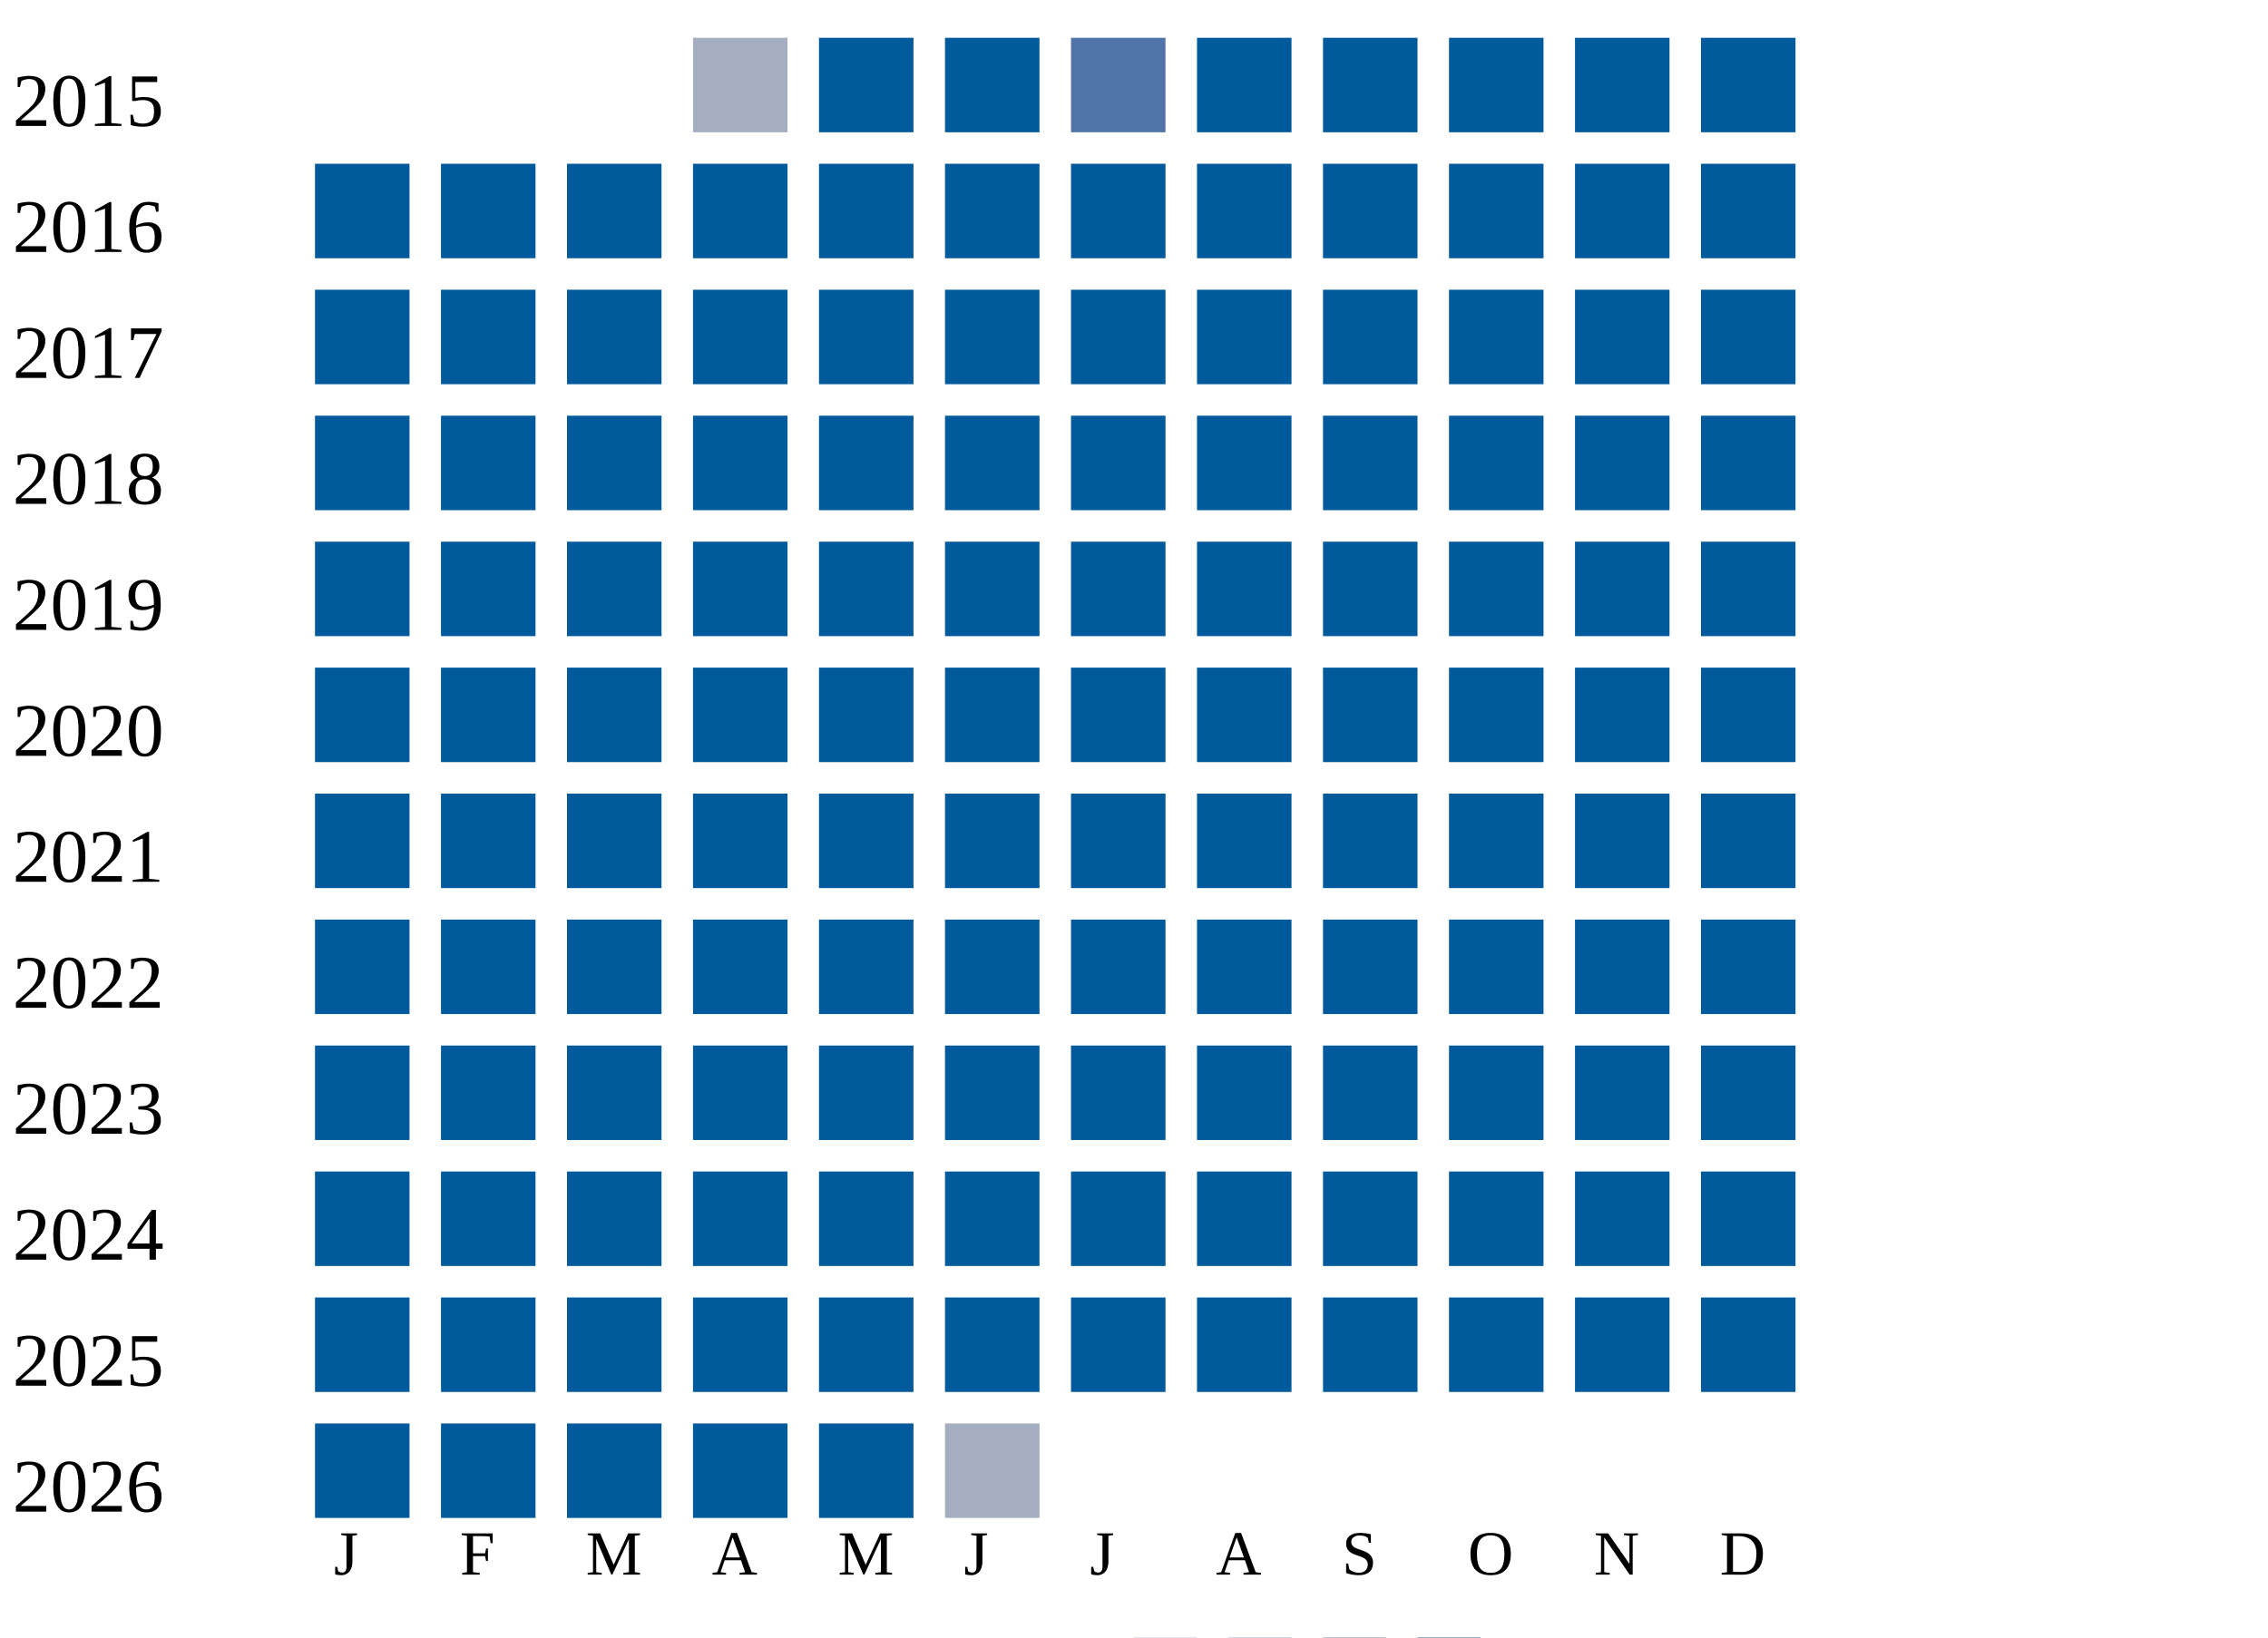
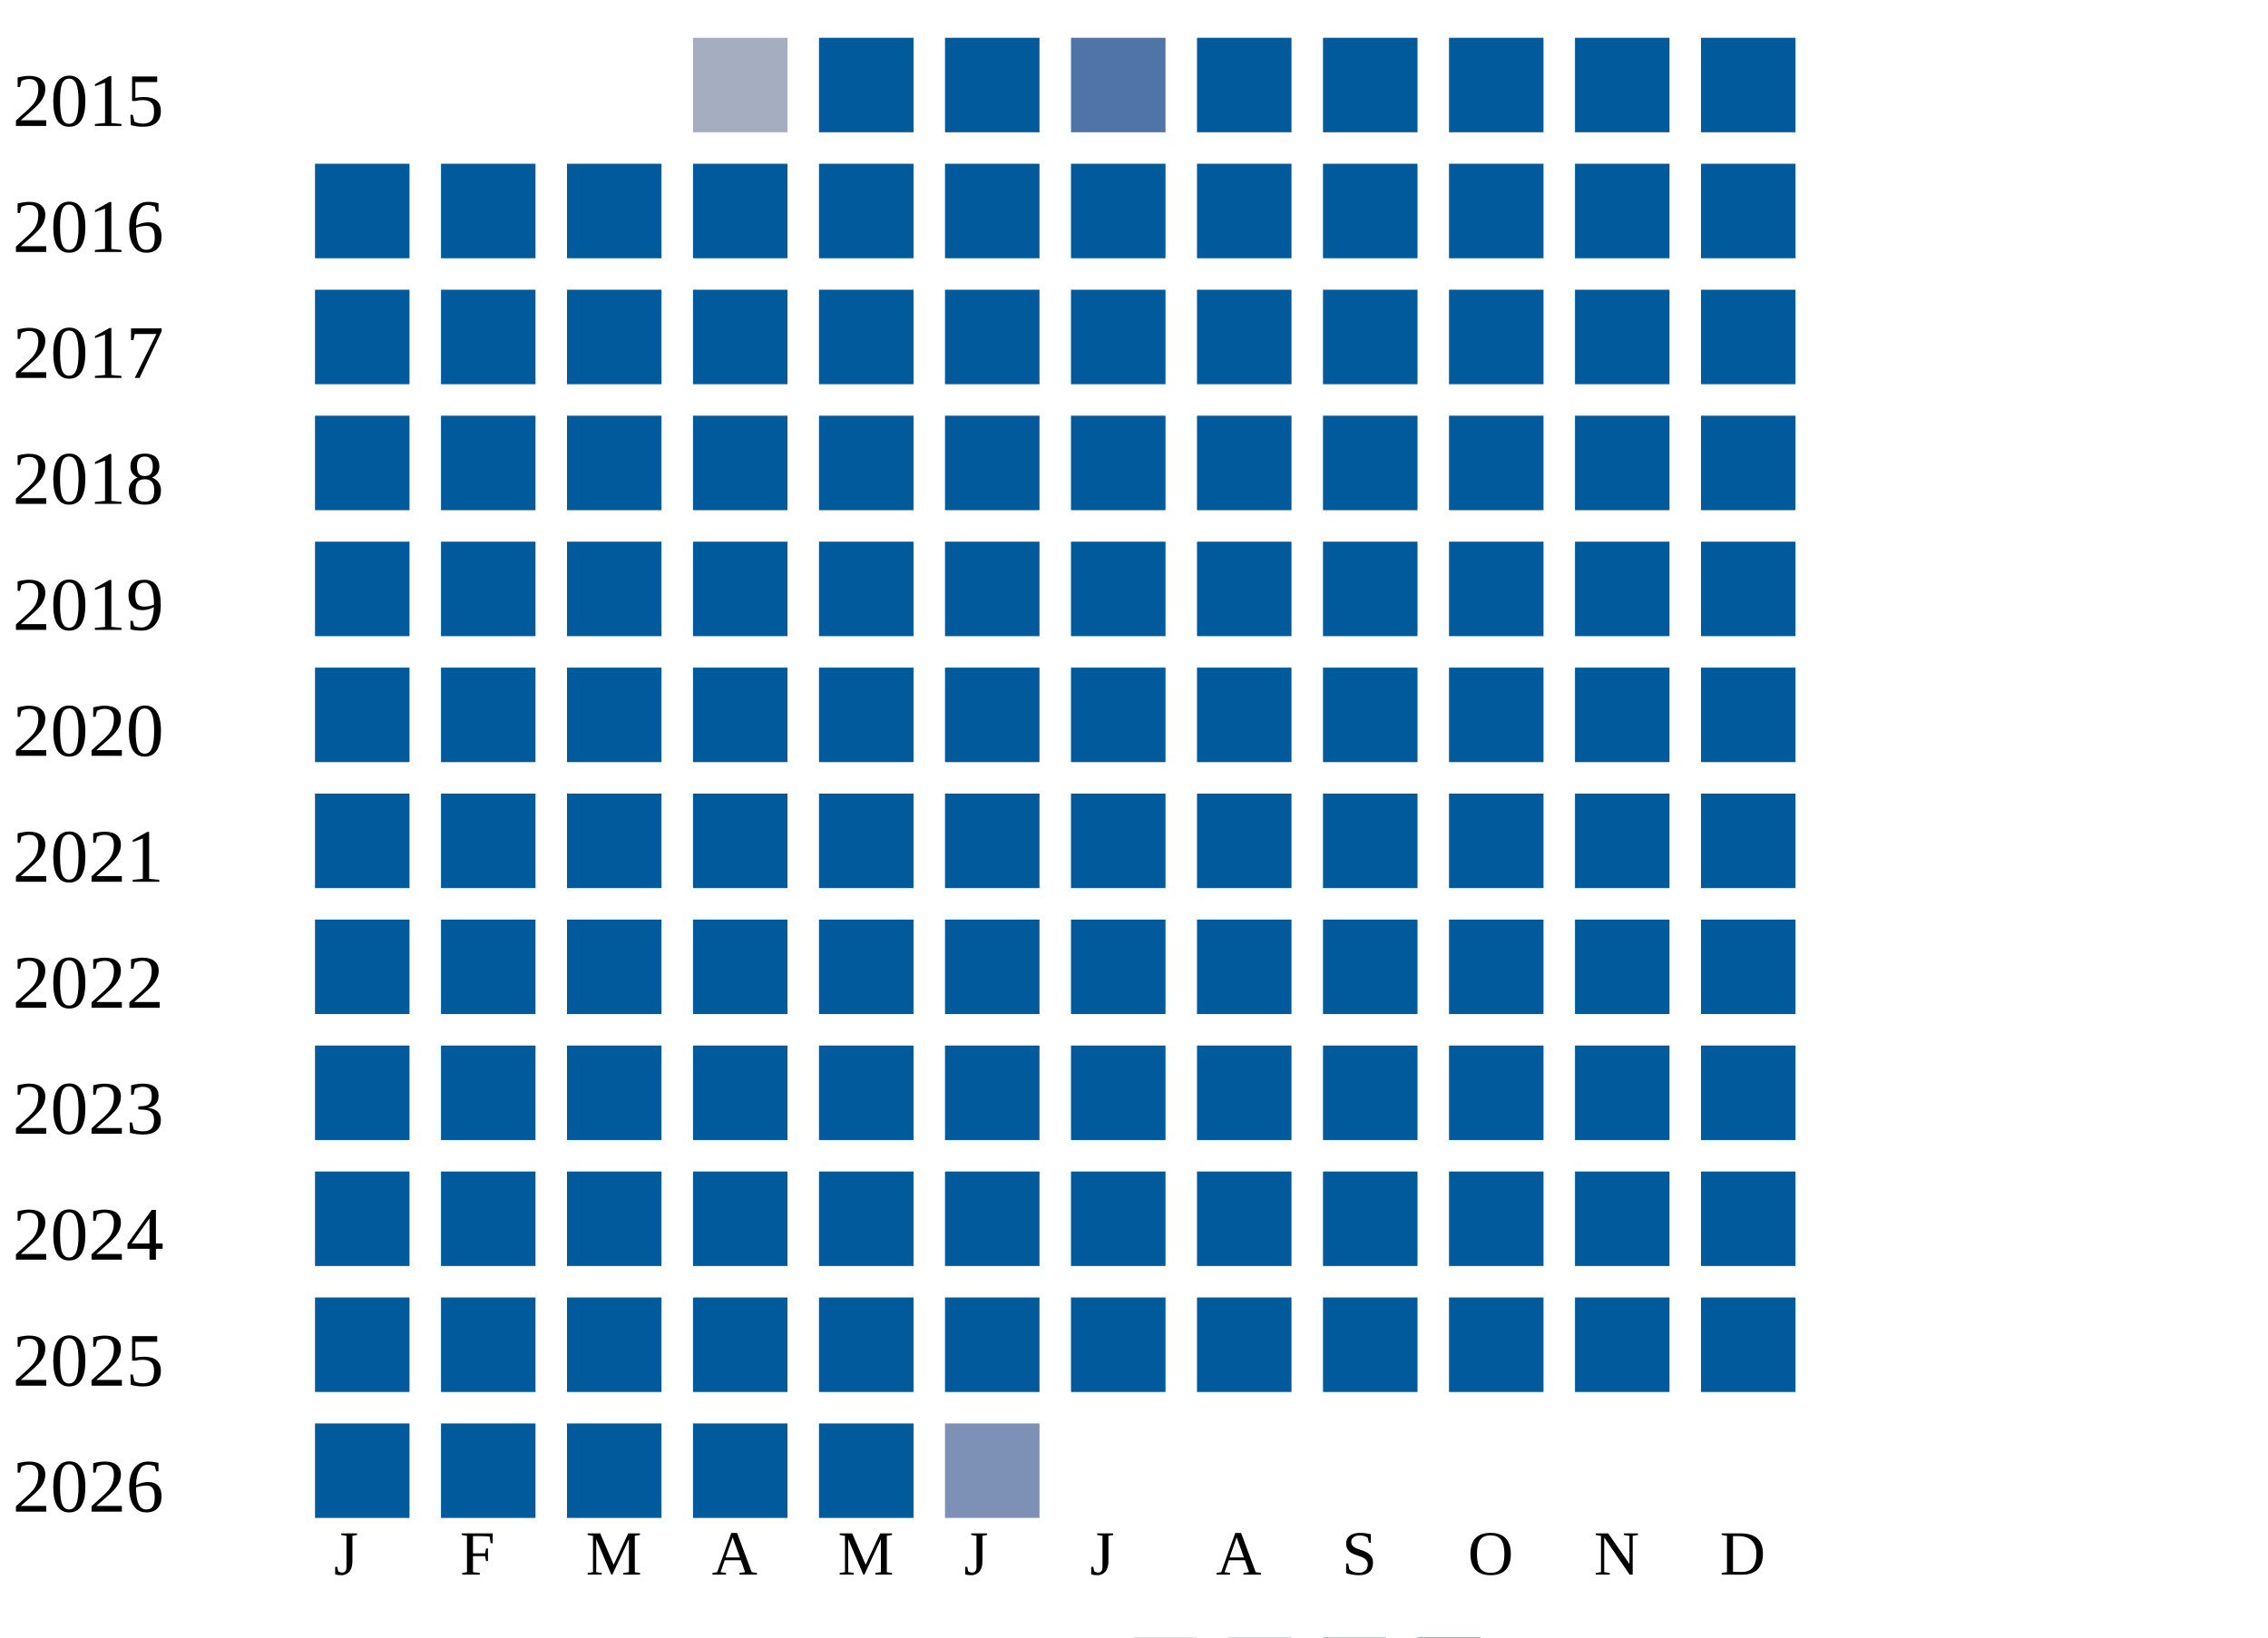
<svg xmlns="http://www.w3.org/2000/svg" width="360" height="260">
  <g transform="translate(0 0)">
    <text x="2" y="20">2015</text>
    <rect x="110" y="6" width="15" height="15" fill="#a5aec0" />
    <rect x="130" y="6" width="15" height="15" fill="#005a9c" />
    <rect x="150" y="6" width="15" height="15" fill="#005a9c" />
    <rect x="170" y="6" width="15" height="15" fill="#5174a8" />
    <rect x="190" y="6" width="15" height="15" fill="#005a9c" />
    <rect x="210" y="6" width="15" height="15" fill="#005a9c" />
    <rect x="230" y="6" width="15" height="15" fill="#005a9c" />
    <rect x="250" y="6" width="15" height="15" fill="#005a9c" />
    <rect x="270" y="6" width="15" height="15" fill="#005a9c" />
  </g>
  <g transform="translate(0 20)">
    <text x="2" y="20">2016</text>
    <rect x="50" y="6" width="15" height="15" fill="#005a9c" />
    <rect x="70" y="6" width="15" height="15" fill="#005a9c" />
    <rect x="90" y="6" width="15" height="15" fill="#005a9c" />
    <rect x="110" y="6" width="15" height="15" fill="#005a9c" />
    <rect x="130" y="6" width="15" height="15" fill="#005a9c" />
    <rect x="150" y="6" width="15" height="15" fill="#005a9c" />
    <rect x="170" y="6" width="15" height="15" fill="#005a9c" />
    <rect x="190" y="6" width="15" height="15" fill="#005a9c" />
    <rect x="210" y="6" width="15" height="15" fill="#005a9c" />
    <rect x="230" y="6" width="15" height="15" fill="#005a9c" />
    <rect x="250" y="6" width="15" height="15" fill="#005a9c" />
    <rect x="270" y="6" width="15" height="15" fill="#005a9c" />
  </g>
  <g transform="translate(0 40)">
    <text x="2" y="20">2017</text>
    <rect x="50" y="6" width="15" height="15" fill="#005a9c" />
    <rect x="70" y="6" width="15" height="15" fill="#005a9c" />
    <rect x="90" y="6" width="15" height="15" fill="#005a9c" />
    <rect x="110" y="6" width="15" height="15" fill="#005a9c" />
    <rect x="130" y="6" width="15" height="15" fill="#005a9c" />
    <rect x="150" y="6" width="15" height="15" fill="#005a9c" />
    <rect x="170" y="6" width="15" height="15" fill="#005a9c" />
    <rect x="190" y="6" width="15" height="15" fill="#005a9c" />
    <rect x="210" y="6" width="15" height="15" fill="#005a9c" />
    <rect x="230" y="6" width="15" height="15" fill="#005a9c" />
    <rect x="250" y="6" width="15" height="15" fill="#005a9c" />
    <rect x="270" y="6" width="15" height="15" fill="#005a9c" />
  </g>
  <g transform="translate(0 60)">
    <text x="2" y="20">2018</text>
    <rect x="50" y="6" width="15" height="15" fill="#005a9c" />
    <rect x="70" y="6" width="15" height="15" fill="#005a9c" />
    <rect x="90" y="6" width="15" height="15" fill="#005a9c" />
    <rect x="110" y="6" width="15" height="15" fill="#005a9c" />
    <rect x="130" y="6" width="15" height="15" fill="#005a9c" />
    <rect x="150" y="6" width="15" height="15" fill="#005a9c" />
    <rect x="170" y="6" width="15" height="15" fill="#005a9c" />
    <rect x="190" y="6" width="15" height="15" fill="#005a9c" />
    <rect x="210" y="6" width="15" height="15" fill="#005a9c" />
    <rect x="230" y="6" width="15" height="15" fill="#005a9c" />
    <rect x="250" y="6" width="15" height="15" fill="#005a9c" />
    <rect x="270" y="6" width="15" height="15" fill="#005a9c" />
  </g>
  <g transform="translate(0 80)">
    <text x="2" y="20">2019</text>
    <rect x="50" y="6" width="15" height="15" fill="#005a9c" />
    <rect x="70" y="6" width="15" height="15" fill="#005a9c" />
    <rect x="90" y="6" width="15" height="15" fill="#005a9c" />
    <rect x="110" y="6" width="15" height="15" fill="#005a9c" />
    <rect x="130" y="6" width="15" height="15" fill="#005a9c" />
    <rect x="150" y="6" width="15" height="15" fill="#005a9c" />
    <rect x="170" y="6" width="15" height="15" fill="#005a9c" />
    <rect x="190" y="6" width="15" height="15" fill="#005a9c" />
    <rect x="210" y="6" width="15" height="15" fill="#005a9c" />
    <rect x="230" y="6" width="15" height="15" fill="#005a9c" />
    <rect x="250" y="6" width="15" height="15" fill="#005a9c" />
    <rect x="270" y="6" width="15" height="15" fill="#005a9c" />
  </g>
  <g transform="translate(0 100)">
    <text x="2" y="20">2020</text>
    <rect x="50" y="6" width="15" height="15" fill="#005a9c" />
    <rect x="70" y="6" width="15" height="15" fill="#005a9c" />
    <rect x="90" y="6" width="15" height="15" fill="#005a9c" />
    <rect x="110" y="6" width="15" height="15" fill="#005a9c" />
    <rect x="130" y="6" width="15" height="15" fill="#005a9c" />
    <rect x="150" y="6" width="15" height="15" fill="#005a9c" />
    <rect x="170" y="6" width="15" height="15" fill="#005a9c" />
    <rect x="190" y="6" width="15" height="15" fill="#005a9c" />
    <rect x="210" y="6" width="15" height="15" fill="#005a9c" />
    <rect x="230" y="6" width="15" height="15" fill="#005a9c" />
    <rect x="250" y="6" width="15" height="15" fill="#005a9c" />
    <rect x="270" y="6" width="15" height="15" fill="#005a9c" />
  </g>
  <g transform="translate(0 120)">
    <text x="2" y="20">2021</text>
    <rect x="50" y="6" width="15" height="15" fill="#005a9c" />
    <rect x="70" y="6" width="15" height="15" fill="#005a9c" />
    <rect x="90" y="6" width="15" height="15" fill="#005a9c" />
    <rect x="110" y="6" width="15" height="15" fill="#005a9c" />
    <rect x="130" y="6" width="15" height="15" fill="#005a9c" />
    <rect x="150" y="6" width="15" height="15" fill="#005a9c" />
    <rect x="170" y="6" width="15" height="15" fill="#005a9c" />
    <rect x="190" y="6" width="15" height="15" fill="#005a9c" />
    <rect x="210" y="6" width="15" height="15" fill="#005a9c" />
    <rect x="230" y="6" width="15" height="15" fill="#005a9c" />
    <rect x="250" y="6" width="15" height="15" fill="#005a9c" />
    <rect x="270" y="6" width="15" height="15" fill="#005a9c" />
  </g>
  <g transform="translate(0 140)">
    <text x="2" y="20">2022</text>
    <rect x="50" y="6" width="15" height="15" fill="#005a9c" />
    <rect x="70" y="6" width="15" height="15" fill="#005a9c" />
    <rect x="90" y="6" width="15" height="15" fill="#005a9c" />
    <rect x="110" y="6" width="15" height="15" fill="#005a9c" />
    <rect x="130" y="6" width="15" height="15" fill="#005a9c" />
    <rect x="150" y="6" width="15" height="15" fill="#005a9c" />
    <rect x="170" y="6" width="15" height="15" fill="#005a9c" />
    <rect x="190" y="6" width="15" height="15" fill="#005a9c" />
    <rect x="210" y="6" width="15" height="15" fill="#005a9c" />
    <rect x="230" y="6" width="15" height="15" fill="#005a9c" />
    <rect x="250" y="6" width="15" height="15" fill="#005a9c" />
    <rect x="270" y="6" width="15" height="15" fill="#005a9c" />
  </g>
  <g transform="translate(0 160)">
    <text x="2" y="20">2023</text>
    <rect x="50" y="6" width="15" height="15" fill="#005a9c" />
    <rect x="70" y="6" width="15" height="15" fill="#005a9c" />
    <rect x="90" y="6" width="15" height="15" fill="#005a9c" />
    <rect x="110" y="6" width="15" height="15" fill="#005a9c" />
    <rect x="130" y="6" width="15" height="15" fill="#005a9c" />
    <rect x="150" y="6" width="15" height="15" fill="#005a9c" />
    <rect x="170" y="6" width="15" height="15" fill="#005a9c" />
    <rect x="190" y="6" width="15" height="15" fill="#005a9c" />
    <rect x="210" y="6" width="15" height="15" fill="#005a9c" />
    <rect x="230" y="6" width="15" height="15" fill="#005a9c" />
    <rect x="250" y="6" width="15" height="15" fill="#005a9c" />
    <rect x="270" y="6" width="15" height="15" fill="#005a9c" />
  </g>
  <g transform="translate(0 180)">
    <text x="2" y="20">2024</text>
    <rect x="50" y="6" width="15" height="15" fill="#005a9c" />
    <rect x="70" y="6" width="15" height="15" fill="#005a9c" />
    <rect x="90" y="6" width="15" height="15" fill="#005a9c" />
    <rect x="110" y="6" width="15" height="15" fill="#005a9c" />
    <rect x="130" y="6" width="15" height="15" fill="#005a9c" />
    <rect x="150" y="6" width="15" height="15" fill="#005a9c" />
    <rect x="170" y="6" width="15" height="15" fill="#005a9c" />
    <rect x="190" y="6" width="15" height="15" fill="#005a9c" />
    <rect x="210" y="6" width="15" height="15" fill="#005a9c" />
    <rect x="230" y="6" width="15" height="15" fill="#005a9c" />
    <rect x="250" y="6" width="15" height="15" fill="#005a9c" />
    <rect x="270" y="6" width="15" height="15" fill="#005a9c" />
  </g>
  <g transform="translate(0 200)">
    <text x="2" y="20">2025</text>
    <rect x="50" y="6" width="15" height="15" fill="#005a9c" />
    <rect x="70" y="6" width="15" height="15" fill="#005a9c" />
    <rect x="90" y="6" width="15" height="15" fill="#005a9c" />
    <rect x="110" y="6" width="15" height="15" fill="#005a9c" />
    <rect x="130" y="6" width="15" height="15" fill="#005a9c" />
    <rect x="150" y="6" width="15" height="15" fill="#005a9c" />
    <rect x="170" y="6" width="15" height="15" fill="#005a9c" />
    <rect x="190" y="6" width="15" height="15" fill="#005a9c" />
    <rect x="210" y="6" width="15" height="15" fill="#005a9c" />
    <rect x="230" y="6" width="15" height="15" fill="#005a9c" />
    <rect x="250" y="6" width="15" height="15" fill="#005a9c" />
    <rect x="270" y="6" width="15" height="15" fill="#005a9c" />
  </g>
  <g transform="translate(0 220)">
    <text x="2" y="20">2026</text>
    <rect x="50" y="6" width="15" height="15" fill="#005a9c" />
    <rect x="70" y="6" width="15" height="15" fill="#005a9c" />
    <rect x="90" y="6" width="15" height="15" fill="#005a9c" />
    <rect x="110" y="6" width="15" height="15" fill="#005a9c" />
    <rect x="130" y="6" width="15" height="15" fill="#005a9c" />
-     <rect x="150" y="6" width="15" height="15" fill="#a5aec0" />
+     <rect x="150" y="6" width="15" height="15" fill="#7d90b5" />
  </g>
  <text style="font-size: 10px; text-align: center" x="53" y="250">J</text>
  <text style="font-size: 10px; text-align: center" x="73" y="250">F</text>
  <text style="font-size: 10px; text-align: center" x="93" y="250">M</text>
  <text style="font-size: 10px; text-align: center" x="113" y="250">A</text>
  <text style="font-size: 10px; text-align: center" x="133" y="250">M</text>
  <text style="font-size: 10px; text-align: center" x="153" y="250">J</text>
  <text style="font-size: 10px; text-align: center" x="173" y="250">J</text>
  <text style="font-size: 10px; text-align: center" x="193" y="250">A</text>
  <text style="font-size: 10px; text-align: center" x="213" y="250">S</text>
  <text style="font-size: 10px; text-align: center" x="233" y="250">O</text>
  <text style="font-size: 10px; text-align: center" x="253" y="250">N</text>
  <text style="font-size: 10px; text-align: center" x="273" y="250">D</text>
  <text style="font-size: 10px;" x="155" y="269">Less</text>
  <rect fill="#b9bdc6" width="10" height="10" x="180" y="260" />
  <rect fill="#919fba" width="10" height="10" x="195" y="260" />
  <rect fill="#6882ae" width="10" height="10" x="210" y="260" />
  <rect fill="#005a9c" width="10" height="10" x="225" y="260" />
  <text x="240" y="269" style="font-size: 10px;">More</text>
</svg>
